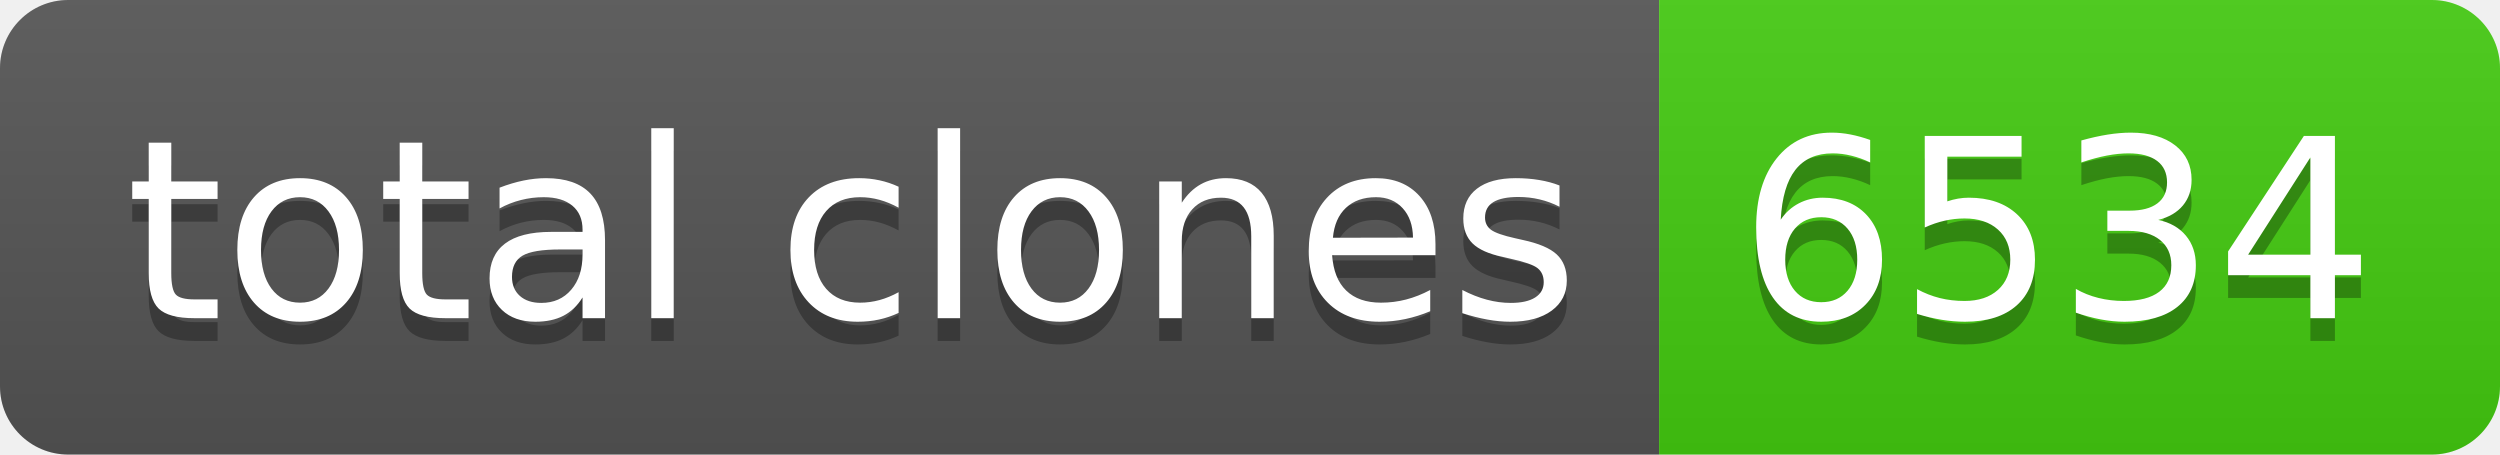
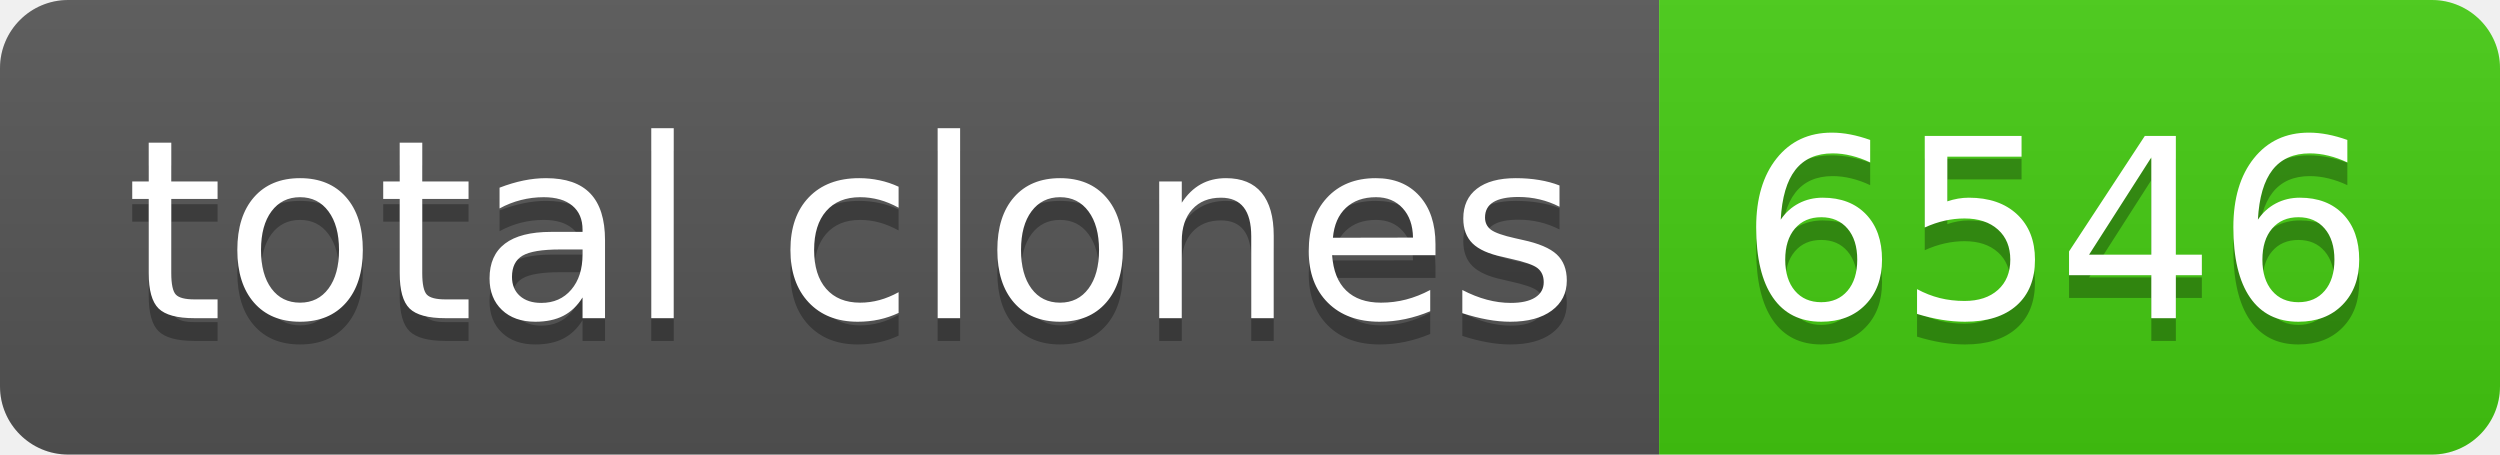
- <svg xmlns="http://www.w3.org/2000/svg" width="110" height="20" role="img" aria-label="total clones: 6534">
+ <svg xmlns="http://www.w3.org/2000/svg" width="110" height="20" role="img" aria-label="total clones: 6546">
  <linearGradient id="s" x2="0" y2="100%">
    <stop offset="0" stop-color="#bbb" stop-opacity=".1" />
    <stop offset="1" stop-opacity=".1" />
  </linearGradient>
  <clipPath id="r">
    <rect width="110" height="20" rx="3" fill="#fff" />
  </clipPath>
  <g clip-path="url(#r)">
    <rect width="73" height="20" fill="#555" />
    <rect x="73" width="37" height="20" fill="#4c1" />
    <rect width="110" height="20" fill="url(#s)" />
  </g>
  <g fill="#fff" text-anchor="middle" font-family="Verdana,Geneva,DejaVu Sans,sans-serif" text-rendering="geometricPrecision" font-size="110">
    <text aria-hidden="true" x="375" y="150" fill="#010101" fill-opacity=".3" transform="scale(.1)" textLength="630">total clones</text>
    <text x="375" y="140" transform="scale(.1)" fill="#fff" textLength="630">total clones</text>
-     <text aria-hidden="true" x="905" y="150" fill="#010101" fill-opacity=".3" transform="scale(.1)" textLength="270">6534</text>
-     <text x="905" y="140" transform="scale(.1)" fill="#fff" textLength="270">6534</text>
+     <text aria-hidden="true" x="905" y="150" fill="#010101" fill-opacity=".3" transform="scale(.1)" textLength="270">6546</text>
+     <text x="905" y="140" transform="scale(.1)" fill="#fff" textLength="270">6546</text>
  </g>
</svg>
